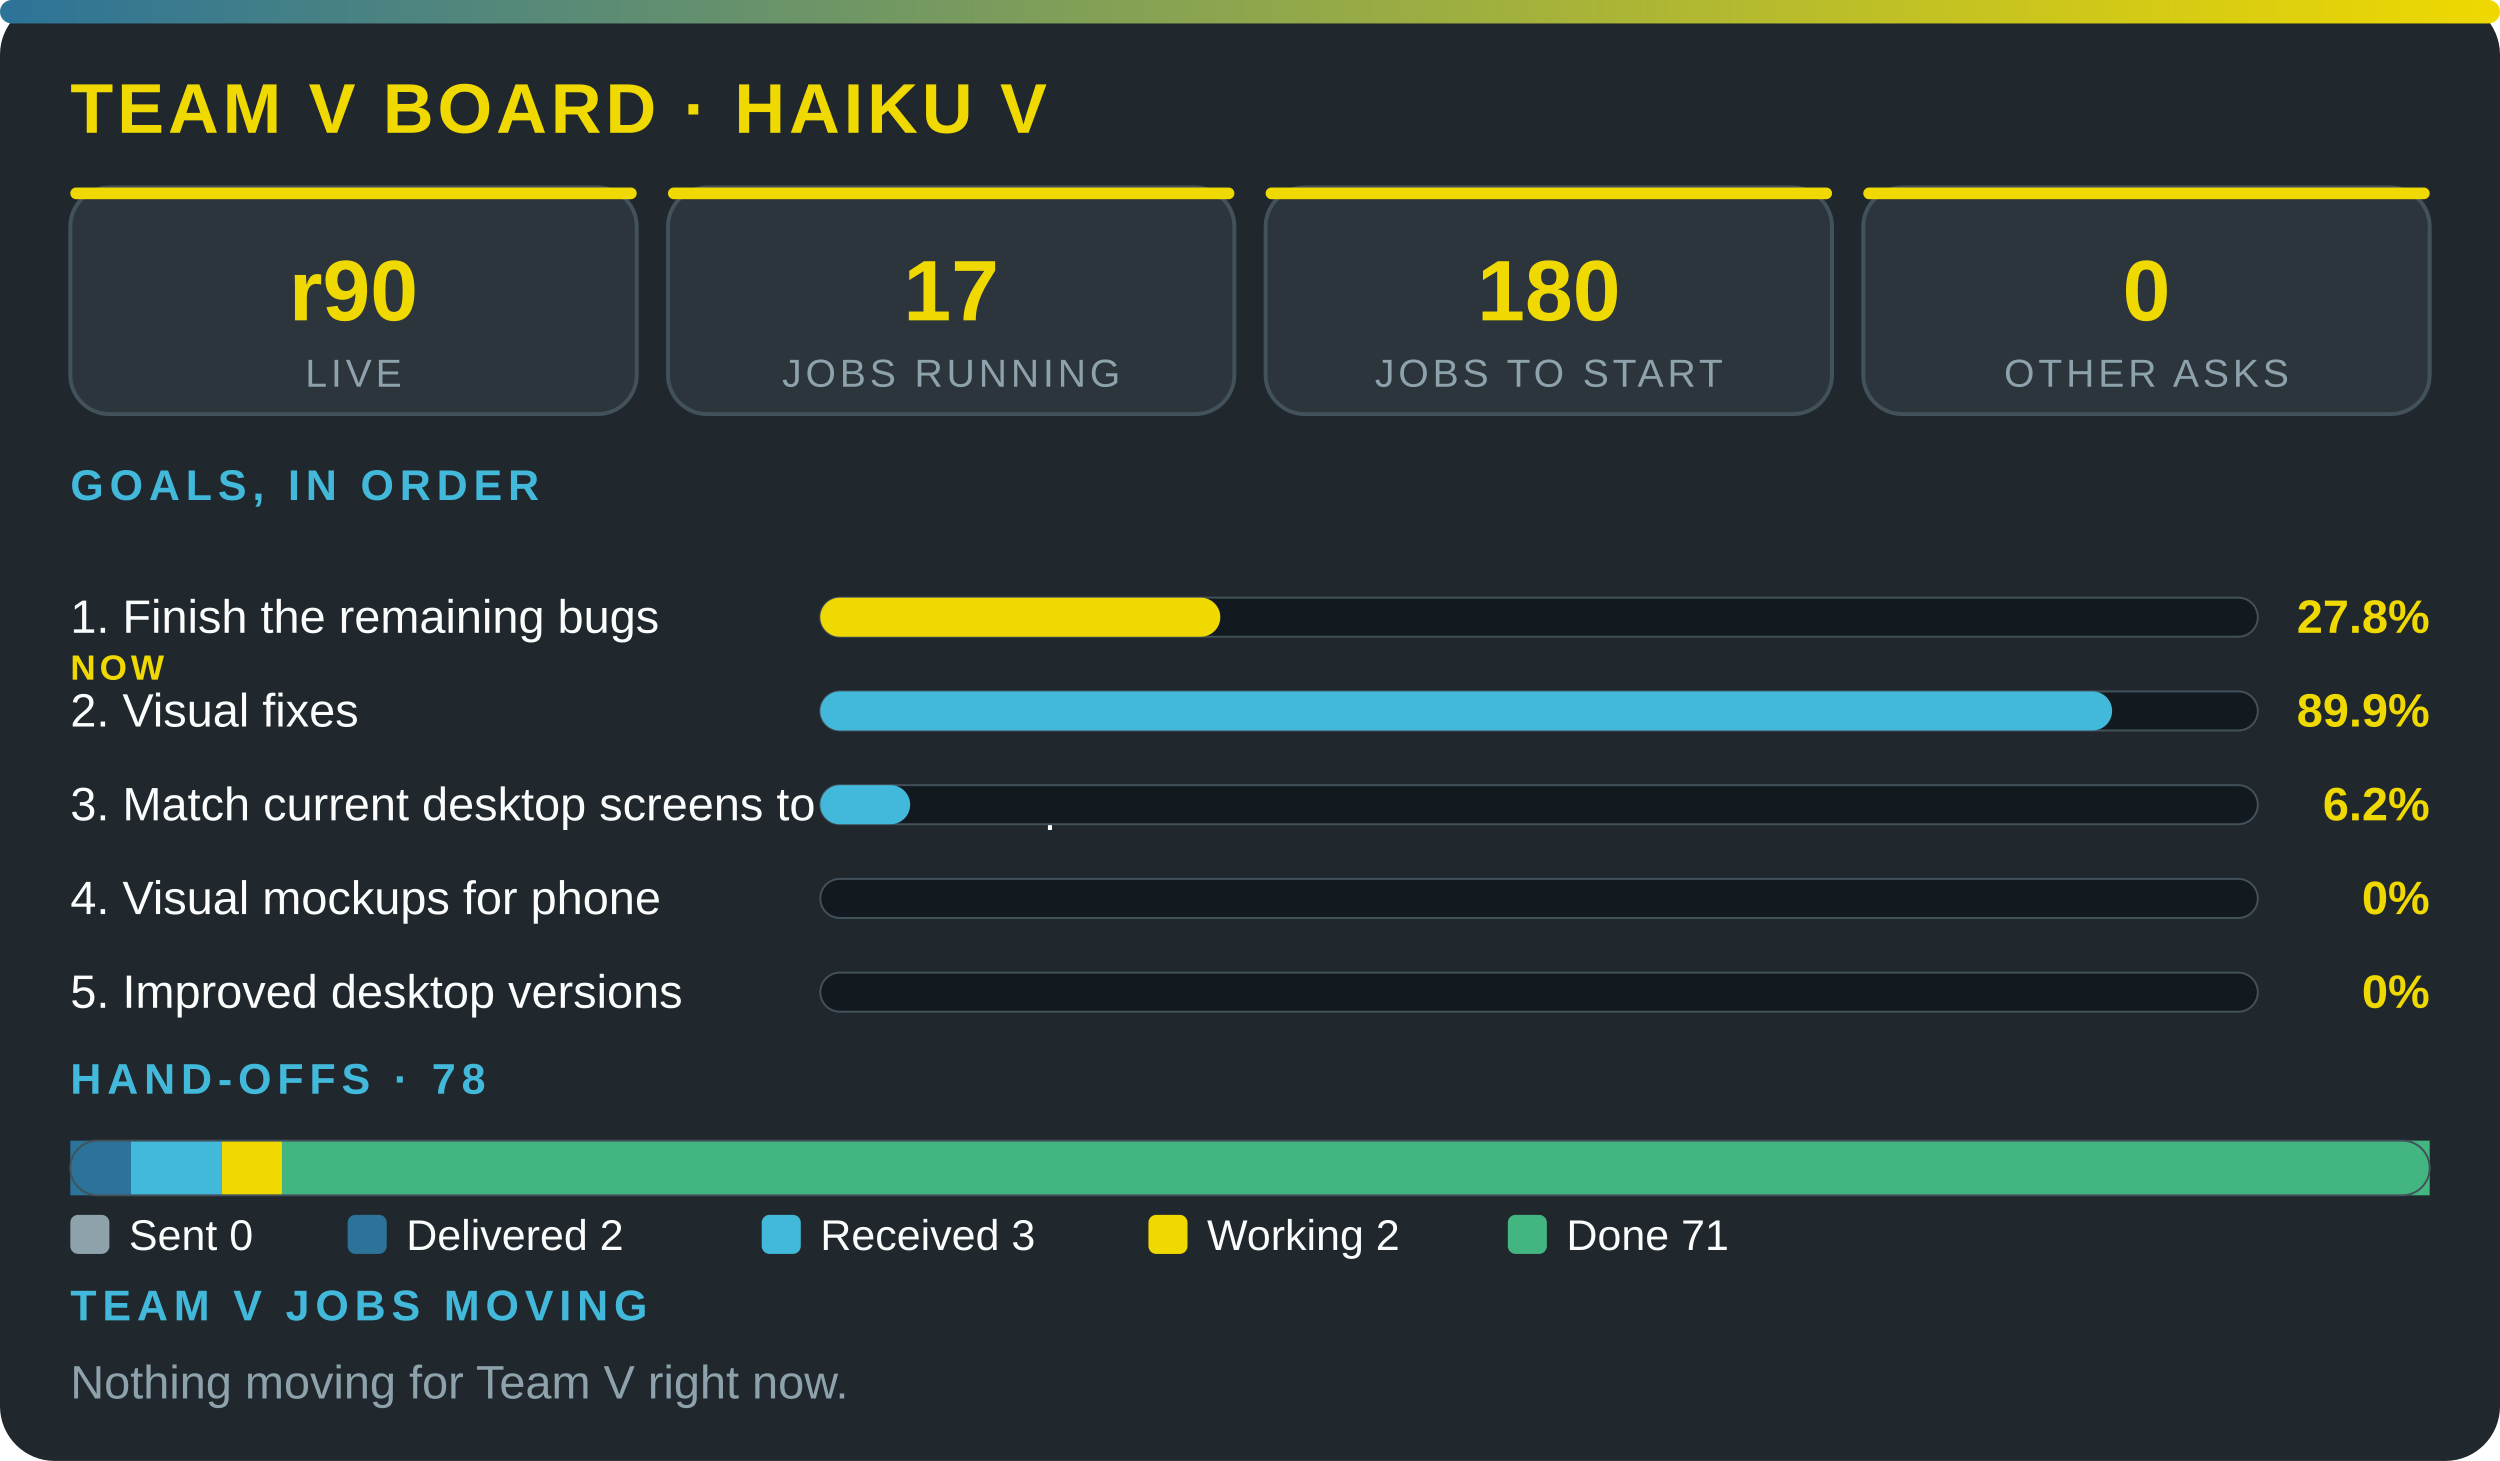
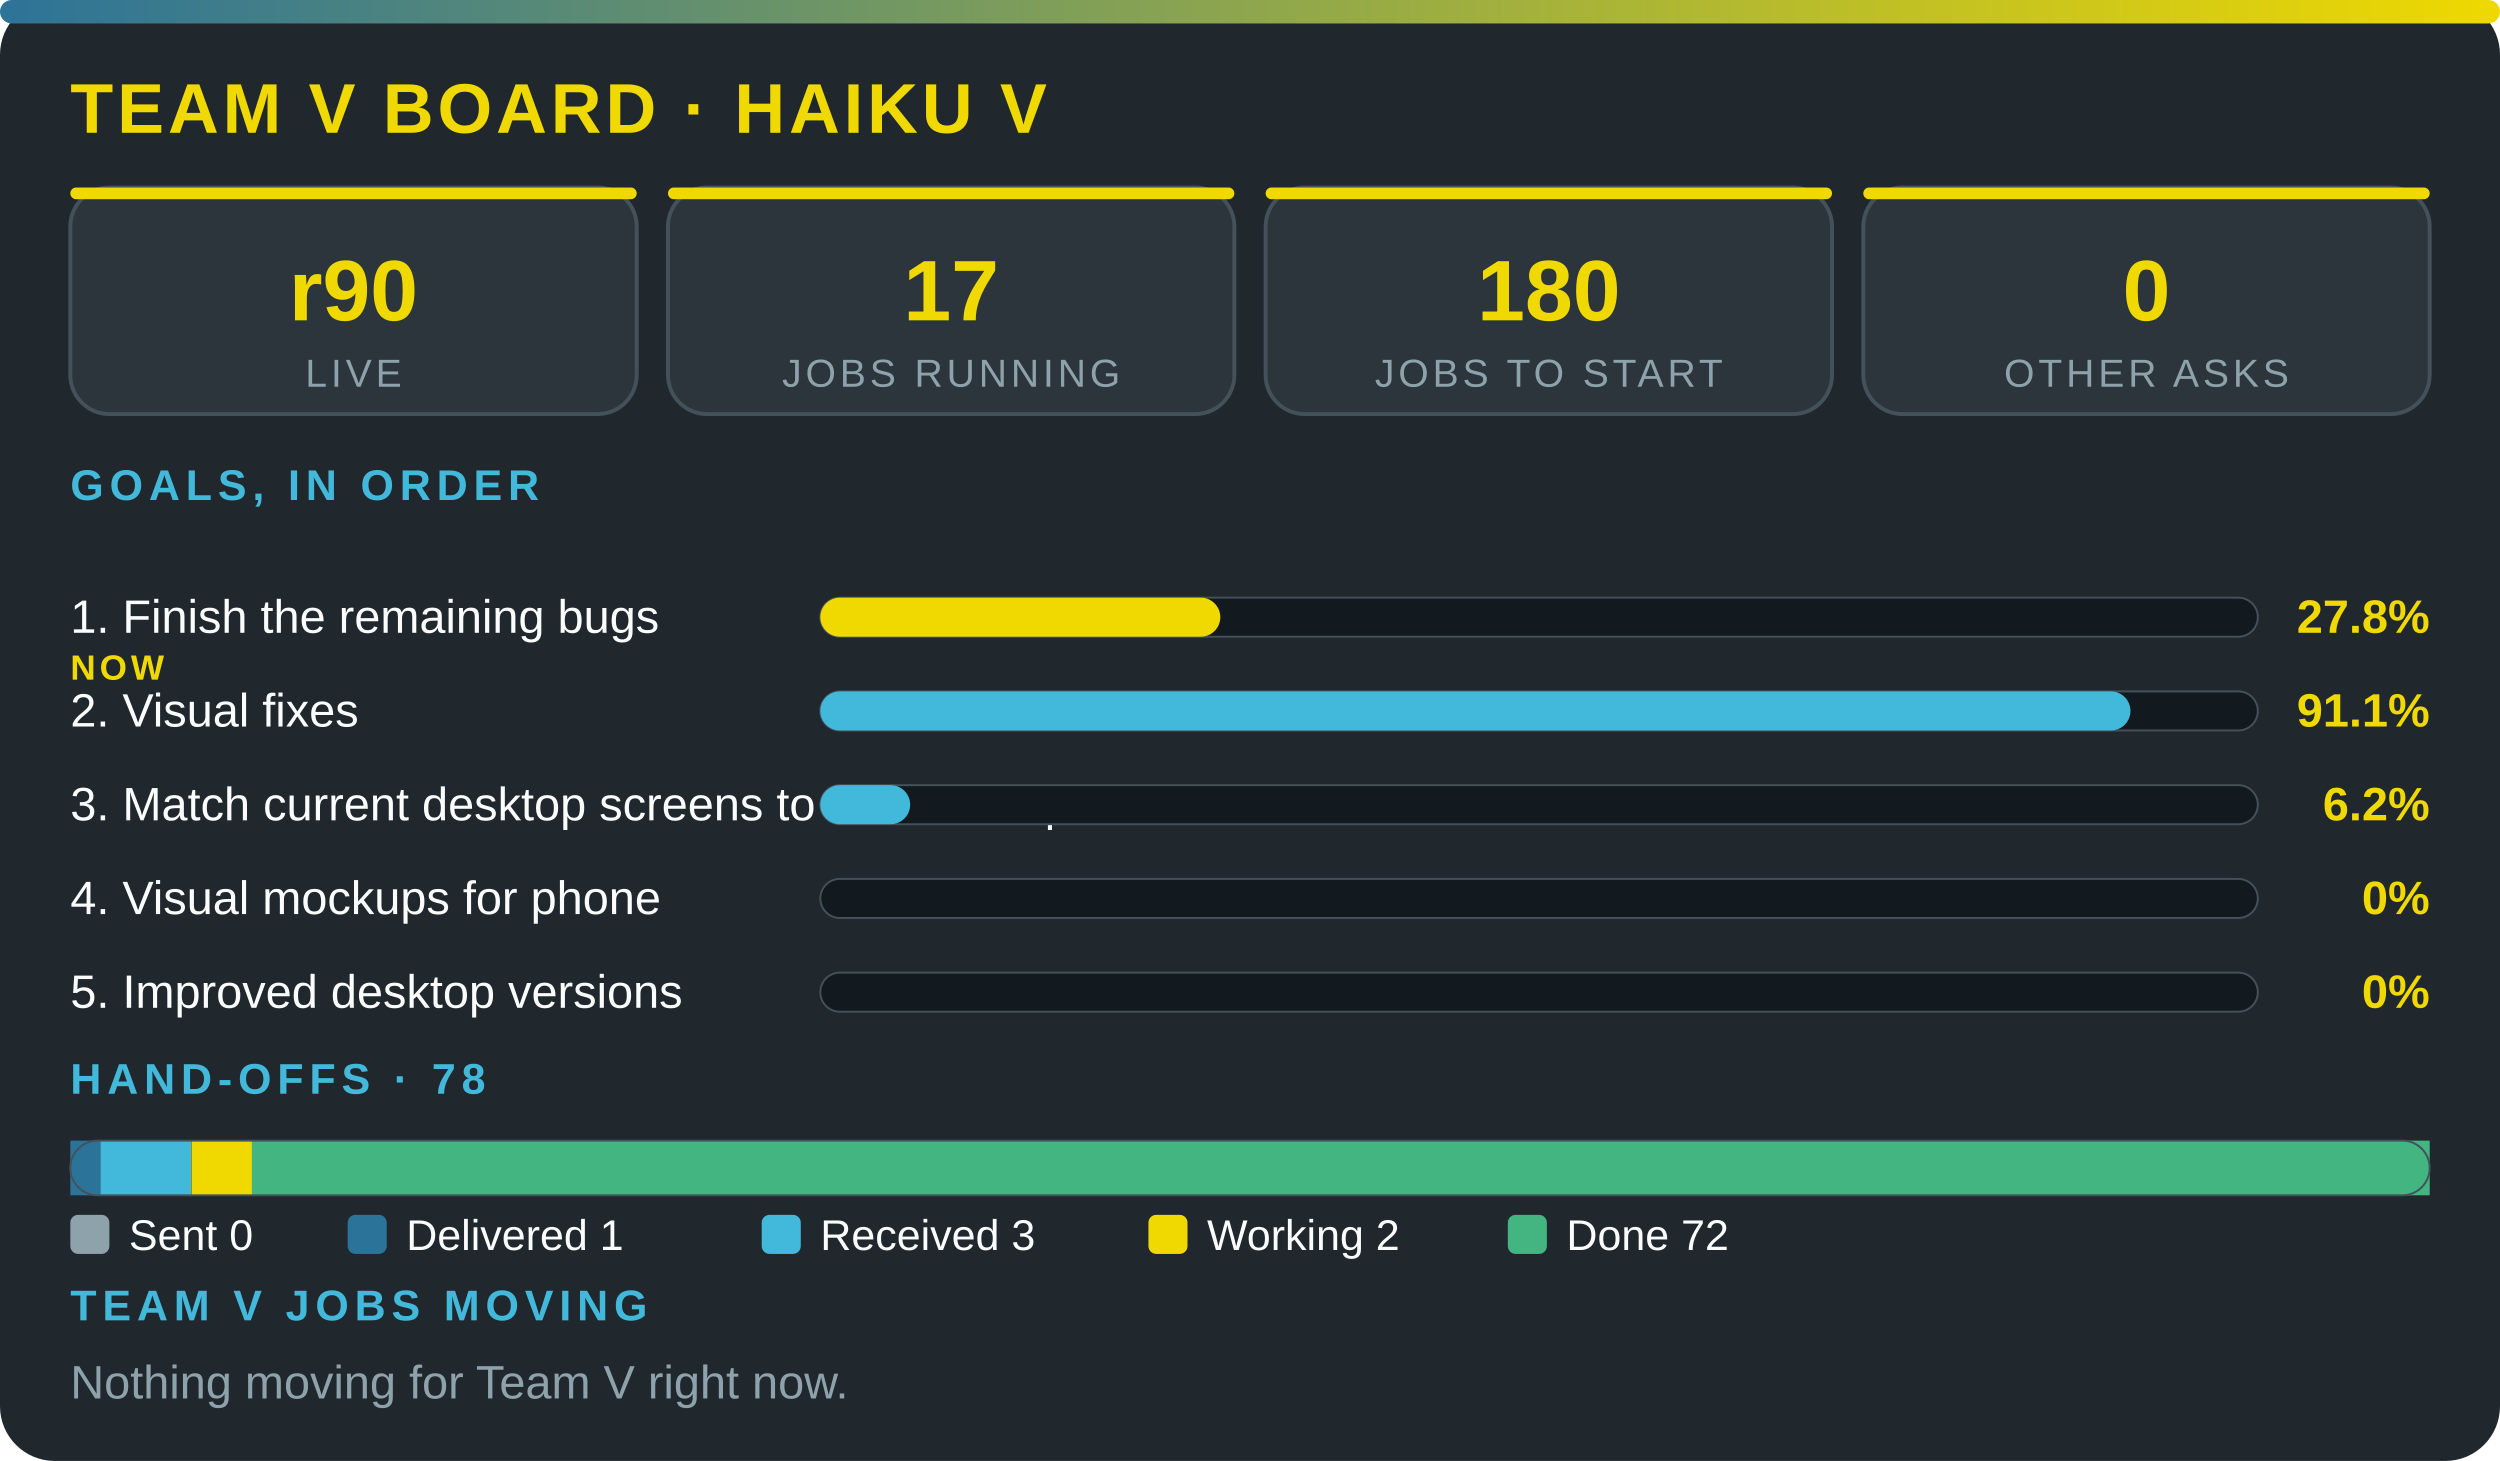
<svg xmlns="http://www.w3.org/2000/svg" viewBox="0 0 640 374" width="100%" role="img" aria-label="Team V board · Haiku V" font-family="'Segoe UI',system-ui,Arial,sans-serif">
  <defs>
    <linearGradient id="g">
      <stop offset="0" stop-color="#2c7399" />
      <stop offset="1" stop-color="#f0d900" />
    </linearGradient>
  </defs>
  <rect width="640" height="374" rx="14" fill="#20272d" />
  <rect width="640" height="6" rx="3" fill="url(#g)" />
  <text x="18" y="34" font-size="18" font-weight="800" fill="#f0d900" letter-spacing="1">TEAM V BOARD · HAIKU V</text>
  <rect x="18" y="48" width="145" height="58" rx="10" fill="#2c353c" stroke="#43515b" />
  <rect x="18" y="48" width="145" height="3" rx="1.5" fill="#f0d900" />
  <text x="90.5" y="82" font-size="22" font-weight="800" fill="#f0d900" text-anchor="middle">r90</text>
  <text x="90.5" y="99" font-size="10" fill="#8ea2ac" letter-spacing="1" text-anchor="middle">LIVE</text>
  <rect x="171" y="48" width="145" height="58" rx="10" fill="#2c353c" stroke="#43515b" />
  <rect x="171" y="48" width="145" height="3" rx="1.5" fill="#f0d900" />
  <text x="243.5" y="82" font-size="22" font-weight="800" fill="#f0d900" text-anchor="middle">17</text>
  <text x="243.5" y="99" font-size="10" fill="#8ea2ac" letter-spacing="1" text-anchor="middle">JOBS RUNNING</text>
  <rect x="324" y="48" width="145" height="58" rx="10" fill="#2c353c" stroke="#43515b" />
  <rect x="324" y="48" width="145" height="3" rx="1.5" fill="#f0d900" />
  <text x="396.5" y="82" font-size="22" font-weight="800" fill="#f0d900" text-anchor="middle">180</text>
  <text x="396.5" y="99" font-size="10" fill="#8ea2ac" letter-spacing="1" text-anchor="middle">JOBS TO START</text>
  <rect x="477" y="48" width="145" height="58" rx="10" fill="#2c353c" stroke="#43515b" />
  <rect x="477" y="48" width="145" height="3" rx="1.5" fill="#f0d900" />
  <text x="549.5" y="82" font-size="22" font-weight="800" fill="#f0d900" text-anchor="middle">0</text>
  <text x="549.5" y="99" font-size="10" fill="#8ea2ac" letter-spacing="1" text-anchor="middle">OTHER ASKS</text>
  <text x="18" y="128" font-size="11" font-weight="700" fill="#42b9da" letter-spacing="1.5">GOALS, IN ORDER</text>
  <text x="18" y="162" font-size="12" fill="#fbfcfc">1. Finish the remaining bugs</text>
  <text x="18" y="174" font-size="9" font-weight="800" letter-spacing="1" fill="#f0d900">NOW</text>
  <rect x="210" y="153" width="368" height="10" rx="5" fill="#12191f" stroke="#43515b" stroke-width=".5" />
  <rect x="210" y="153" width="102.4" height="10" rx="5" fill="#f0d900" />
  <text x="622" y="162" font-size="12" font-weight="800" fill="#f0d900" text-anchor="end">27.8%</text>
  <text x="18" y="186" font-size="12" fill="#fbfcfc">2. Visual fixes</text>
  <rect x="210" y="177" width="368" height="10" rx="5" fill="#12191f" stroke="#43515b" stroke-width=".5" />
-   <rect x="210" y="177" width="330.7" height="10" rx="5" fill="#42b9da" />
-   <text x="622" y="186" font-size="12" font-weight="800" fill="#f0d900" text-anchor="end">89.9%</text>
+   <rect x="210" y="177" width="335.4" height="10" rx="5" fill="#42b9da" />
+   <text x="622" y="186" font-size="12" font-weight="800" fill="#f0d900" text-anchor="end">91.1%</text>
  <text x="18" y="210" font-size="12" fill="#fbfcfc">3. Match current desktop screens to the mockup</text>
  <rect x="210" y="201" width="368" height="10" rx="5" fill="#12191f" stroke="#43515b" stroke-width=".5" />
  <rect x="210" y="201" width="23" height="10" rx="5" fill="#42b9da" />
  <text x="622" y="210" font-size="12" font-weight="800" fill="#f0d900" text-anchor="end">6.2%</text>
  <text x="18" y="234" font-size="12" fill="#fbfcfc">4. Visual mockups for phone</text>
  <rect x="210" y="225" width="368" height="10" rx="5" fill="#12191f" stroke="#43515b" stroke-width=".5" />
  <text x="622" y="234" font-size="12" font-weight="800" fill="#f0d900" text-anchor="end">0%</text>
  <text x="18" y="258" font-size="12" fill="#fbfcfc">5. Improved desktop versions</text>
  <rect x="210" y="249" width="368" height="10" rx="5" fill="#12191f" stroke="#43515b" stroke-width=".5" />
  <text x="622" y="258" font-size="12" font-weight="800" fill="#f0d900" text-anchor="end">0%</text>
  <text x="18" y="280" font-size="11" font-weight="700" fill="#42b9da" letter-spacing="1.5">HAND-OFFS · 78</text>
-   <rect x="18" y="292" width="15.5" height="14" fill="#2c7399" />
-   <rect x="33.5" y="292" width="23.2" height="14" fill="#42b9da" />
-   <rect x="56.7" y="292" width="15.5" height="14" fill="#f0d900" />
-   <rect x="72.2" y="292" width="549.8" height="14" fill="#43b581" />
+   <rect x="18" y="292" width="7.7" height="14" fill="#2c7399" />
+   <rect x="25.7" y="292" width="23.2" height="14" fill="#42b9da" />
+   <rect x="49" y="292" width="15.5" height="14" fill="#f0d900" />
+   <rect x="64.5" y="292" width="557.5" height="14" fill="#43b581" />
  <rect x="18" y="292" width="604" height="14" rx="7" fill="none" stroke="#43515b" stroke-width=".5" />
  <rect x="18" y="311" width="10" height="10" rx="2" fill="#8ea2ac" />
  <text x="33" y="320" font-size="11" fill="#fbfcfc">Sent 0</text>
  <rect x="89" y="311" width="10" height="10" rx="2" fill="#2c7399" />
-   <text x="104" y="320" font-size="11" fill="#fbfcfc">Delivered 2</text>
+   <text x="104" y="320" font-size="11" fill="#fbfcfc">Delivered 1</text>
  <rect x="195" y="311" width="10" height="10" rx="2" fill="#42b9da" />
  <text x="210" y="320" font-size="11" fill="#fbfcfc">Received 3</text>
  <rect x="294" y="311" width="10" height="10" rx="2" fill="#f0d900" />
  <text x="309" y="320" font-size="11" fill="#fbfcfc">Working 2</text>
  <rect x="386" y="311" width="10" height="10" rx="2" fill="#43b581" />
-   <text x="401" y="320" font-size="11" fill="#fbfcfc">Done 71</text>
+   <text x="401" y="320" font-size="11" fill="#fbfcfc">Done 72</text>
  <text x="18" y="338" font-size="11" font-weight="700" fill="#42b9da" letter-spacing="1.5">TEAM V JOBS MOVING</text>
  <text x="18" y="358" font-size="12" fill="#8ea2ac">Nothing moving for Team V right now.</text>
</svg>
